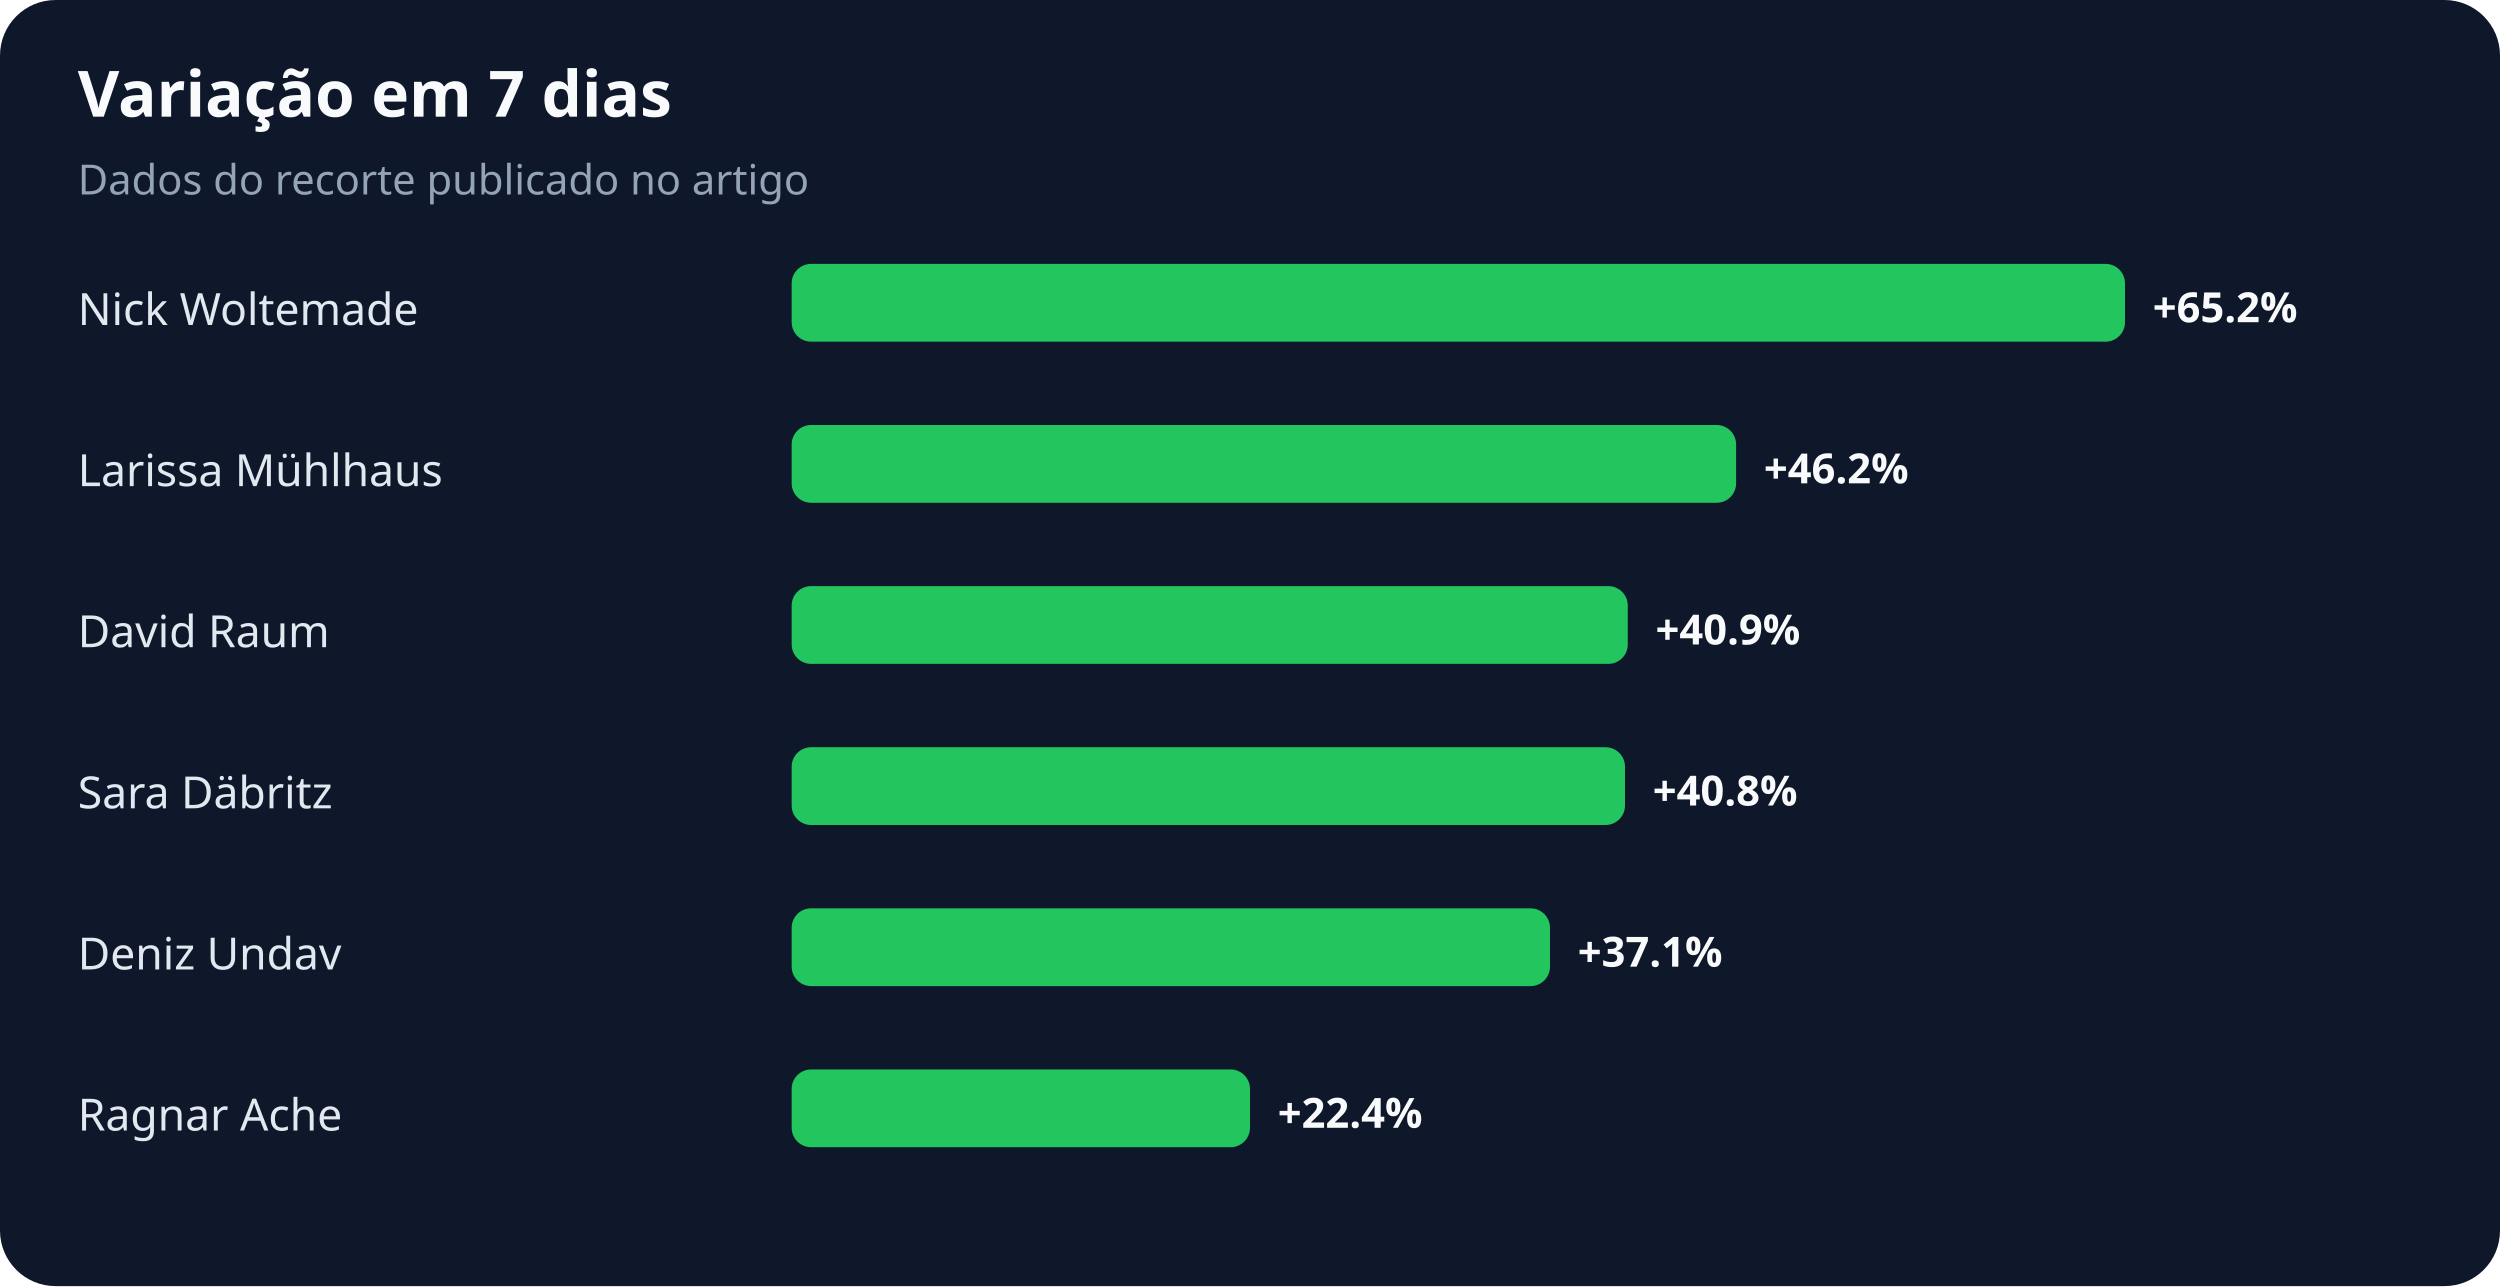
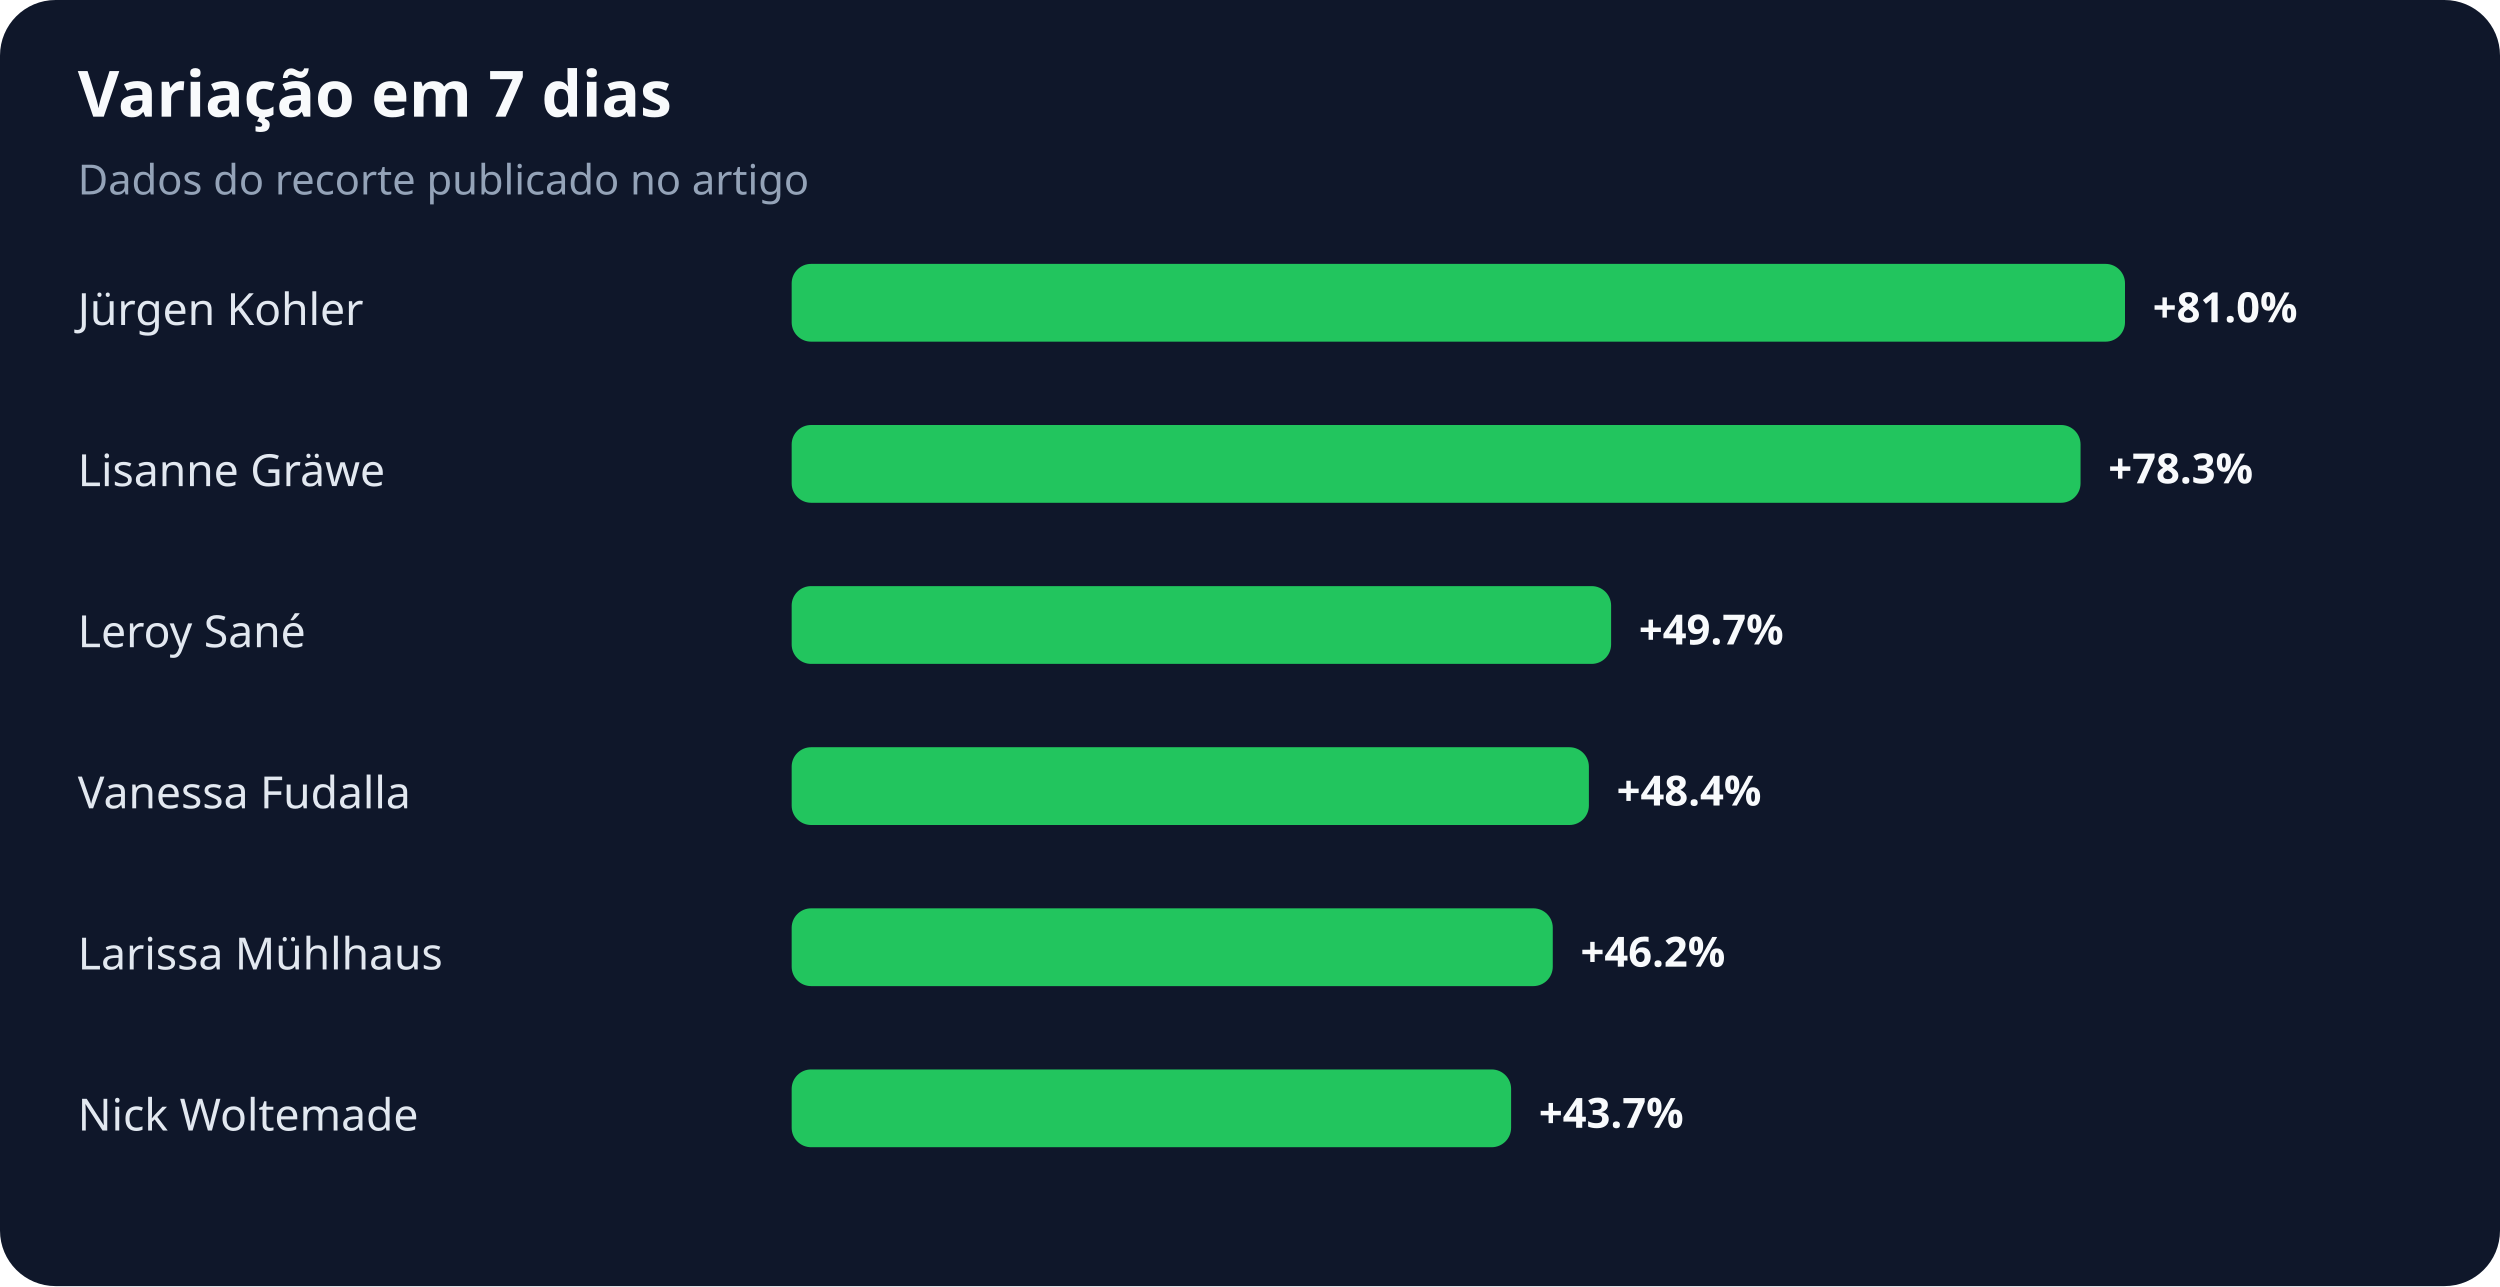
<svg xmlns="http://www.w3.org/2000/svg" width="900" height="463" viewBox="0 0 900 463" role="img" aria-labelledby="title desc">
  <rect width="100%" height="100%" rx="20" fill="#0f172a" />
  <text x="28" y="42" fill="#f8fafc" font-family="system-ui,sans-serif" font-size="23" font-weight="700">Variação em 7 dias</text>
  <text x="28" y="70" fill="#94a3b8" font-family="system-ui,sans-serif" font-size="15">Dados do recorte publicado no artigo</text>
-   <text x="28" y="117" fill="#e2e8f0" font-family="system-ui,sans-serif" font-size="16">Nick Woltemade</text>
+   <text x="28" y="117" fill="#e2e8f0" font-family="system-ui,sans-serif" font-size="16">Jürgen Kohler</text>
  <rect x="285" y="95" width="480" height="28" rx="7" fill="#22c55e" />
-   <text x="775" y="116" fill="#f8fafc" font-family="system-ui,sans-serif" font-size="15" font-weight="700">+65.2%</text>
-   <text x="28" y="175" fill="#e2e8f0" font-family="system-ui,sans-serif" font-size="16">Larissa Mühlhaus</text>
-   <rect x="285" y="153" width="340" height="28" rx="7" fill="#22c55e" />
-   <text x="635" y="174" fill="#f8fafc" font-family="system-ui,sans-serif" font-size="15" font-weight="700">+46.2%</text>
-   <text x="28" y="233" fill="#e2e8f0" font-family="system-ui,sans-serif" font-size="16">David Raum</text>
-   <rect x="285" y="211" width="301" height="28" rx="7" fill="#22c55e" />
-   <text x="596" y="232" fill="#f8fafc" font-family="system-ui,sans-serif" font-size="15" font-weight="700">+40.9%</text>
-   <text x="28" y="291" fill="#e2e8f0" font-family="system-ui,sans-serif" font-size="16">Sara Däbritz</text>
-   <rect x="285" y="269" width="300" height="28" rx="7" fill="#22c55e" />
-   <text x="595" y="290" fill="#f8fafc" font-family="system-ui,sans-serif" font-size="15" font-weight="700">+40.8%</text>
-   <text x="28" y="349" fill="#e2e8f0" font-family="system-ui,sans-serif" font-size="16">Deniz Undav</text>
-   <rect x="285" y="327" width="273" height="28" rx="7" fill="#22c55e" />
-   <text x="568" y="348" fill="#f8fafc" font-family="system-ui,sans-serif" font-size="15" font-weight="700">+37.1%</text>
-   <text x="28" y="407" fill="#e2e8f0" font-family="system-ui,sans-serif" font-size="16">Ragnar Ache</text>
-   <rect x="285" y="385" width="165" height="28" rx="7" fill="#22c55e" />
-   <text x="460" y="406" fill="#f8fafc" font-family="system-ui,sans-serif" font-size="15" font-weight="700">+22.4%</text>
+   <text x="775" y="116" fill="#f8fafc" font-family="system-ui,sans-serif" font-size="15" font-weight="700">+81.0%</text>
+   <text x="28" y="175" fill="#e2e8f0" font-family="system-ui,sans-serif" font-size="16">Lisanne Gräwe</text>
+   <rect x="285" y="153" width="464" height="28" rx="7" fill="#22c55e" />
+   <text x="759" y="174" fill="#f8fafc" font-family="system-ui,sans-serif" font-size="15" font-weight="700">+78.3%</text>
+   <text x="28" y="233" fill="#e2e8f0" font-family="system-ui,sans-serif" font-size="16">Leroy Sané</text>
+   <rect x="285" y="211" width="295" height="28" rx="7" fill="#22c55e" />
+   <text x="590" y="232" fill="#f8fafc" font-family="system-ui,sans-serif" font-size="15" font-weight="700">+49.7%</text>
+   <text x="28" y="291" fill="#e2e8f0" font-family="system-ui,sans-serif" font-size="16">Vanessa Fudalla</text>
+   <rect x="285" y="269" width="287" height="28" rx="7" fill="#22c55e" />
+   <text x="582" y="290" fill="#f8fafc" font-family="system-ui,sans-serif" font-size="15" font-weight="700">+48.4%</text>
+   <text x="28" y="349" fill="#e2e8f0" font-family="system-ui,sans-serif" font-size="16">Larissa Mühlhaus</text>
+   <rect x="285" y="327" width="274" height="28" rx="7" fill="#22c55e" />
+   <text x="569" y="348" fill="#f8fafc" font-family="system-ui,sans-serif" font-size="15" font-weight="700">+46.2%</text>
+   <text x="28" y="407" fill="#e2e8f0" font-family="system-ui,sans-serif" font-size="16">Nick Woltemade</text>
+   <rect x="285" y="385" width="259" height="28" rx="7" fill="#22c55e" />
+   <text x="554" y="406" fill="#f8fafc" font-family="system-ui,sans-serif" font-size="15" font-weight="700">+43.7%</text>
</svg>
